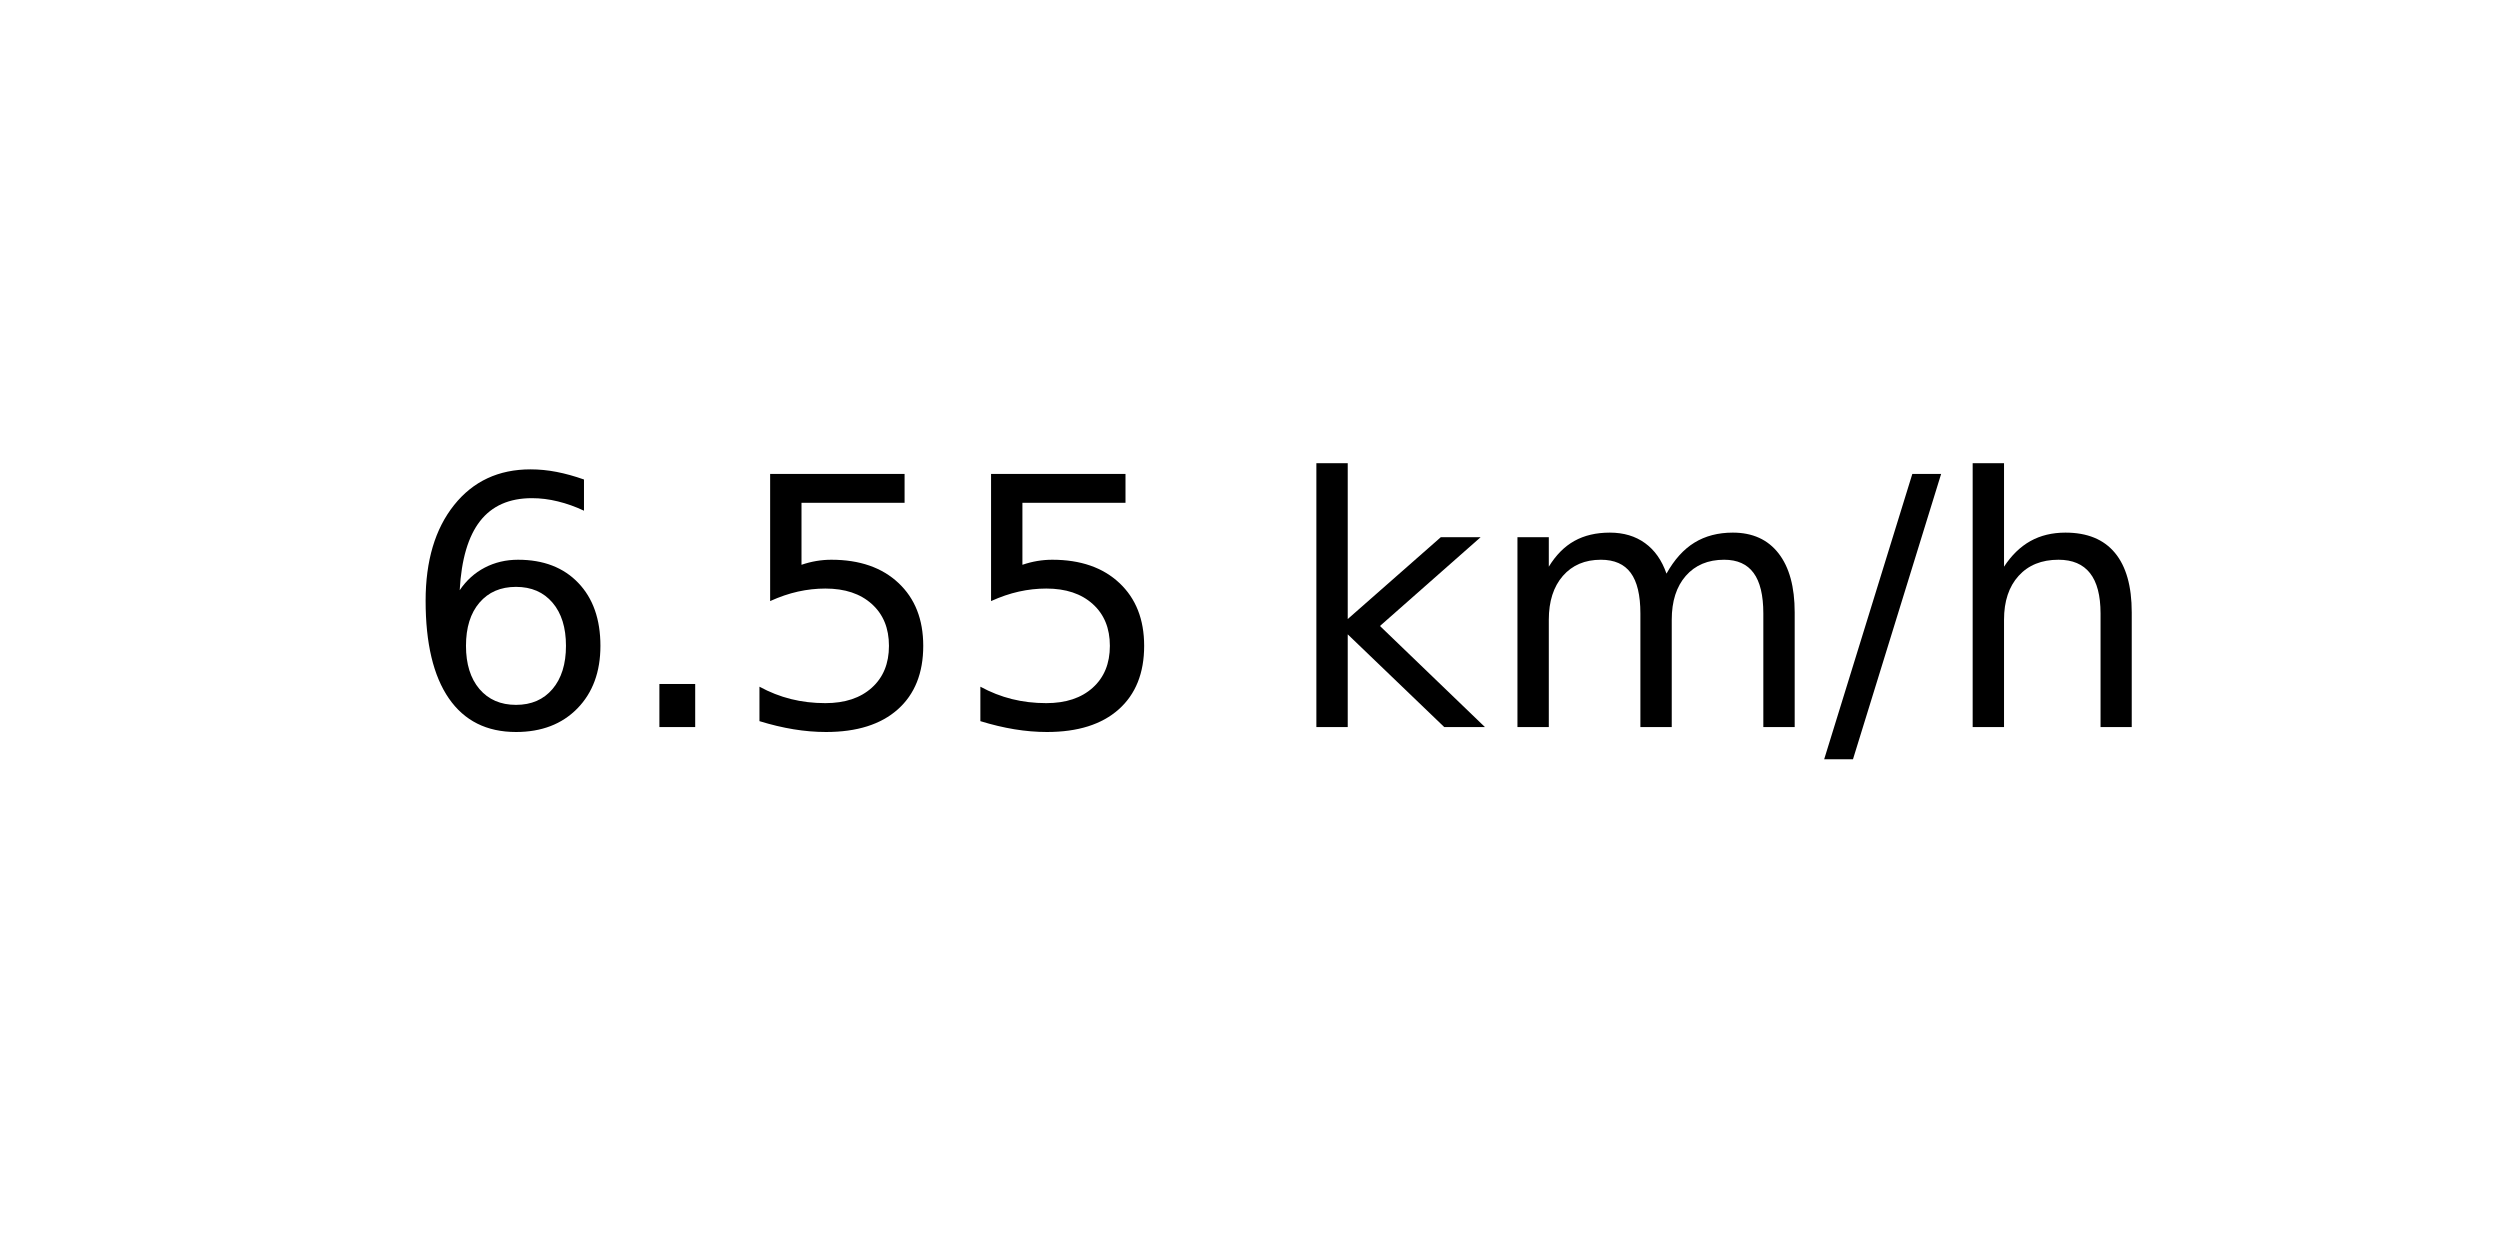
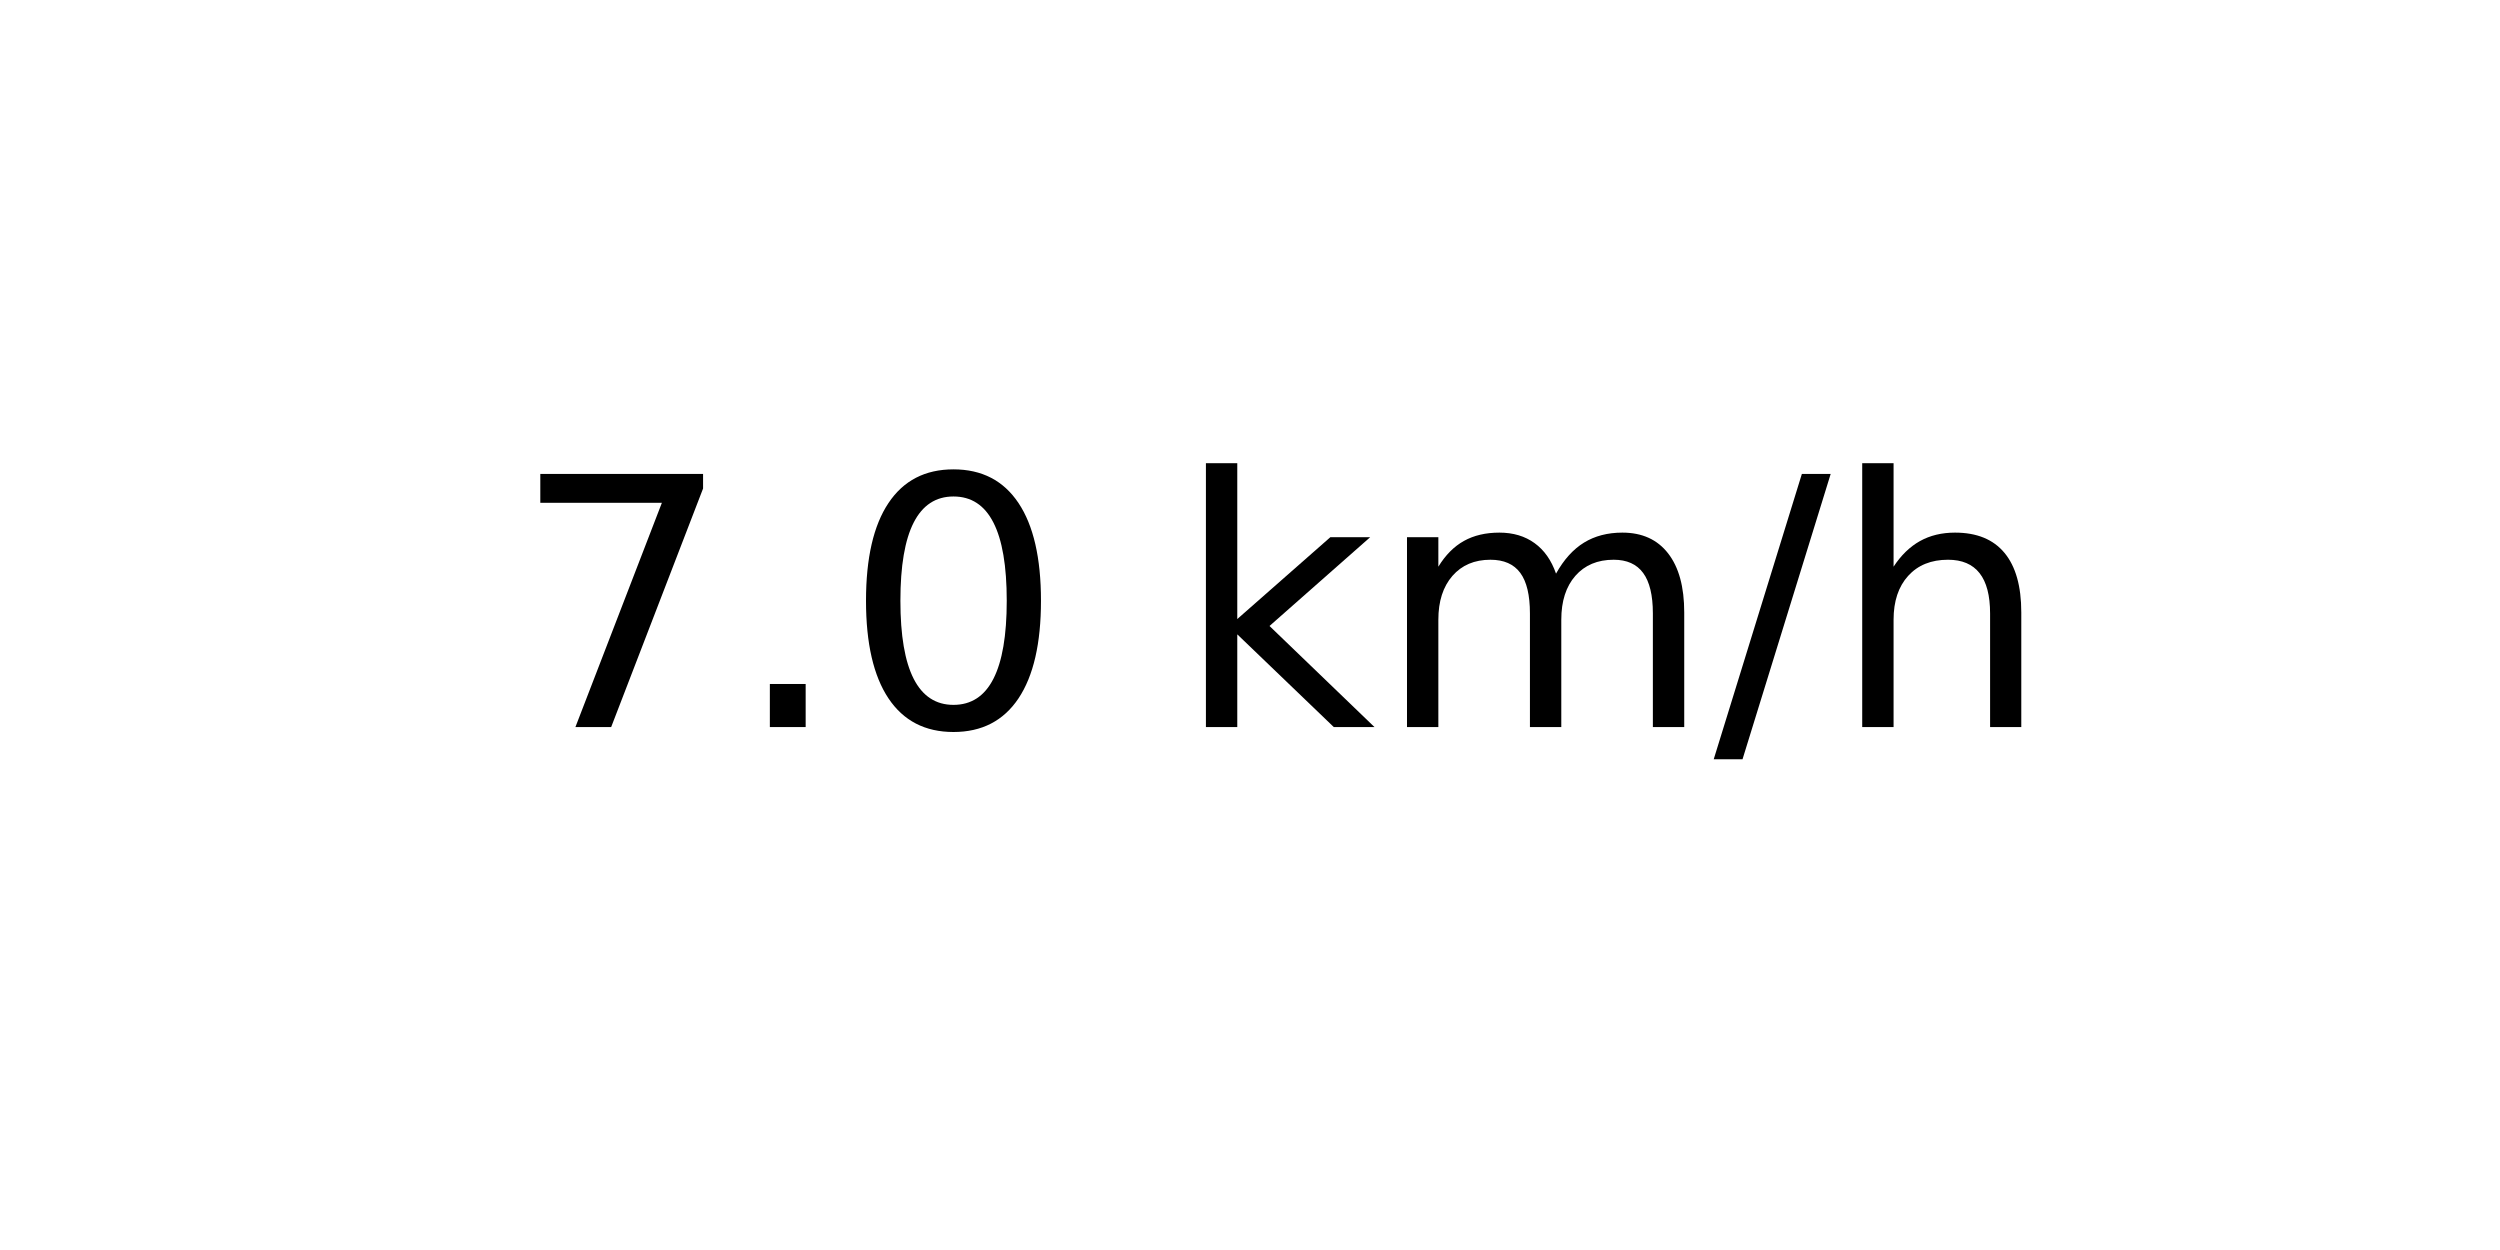
<svg xmlns="http://www.w3.org/2000/svg" xmlns:xlink="http://www.w3.org/1999/xlink" width="72pt" height="36pt" viewBox="0 0 72 36" version="1.1">
  <defs>
    <style type="text/css">*{stroke-linejoin: round; stroke-linecap: butt}</style>
  </defs>
  <g id="figure_1">
    <g id="axes_1">
      <g id="text_1">
-         <g transform="translate(11.55937 20.93937) scale(0.1 -0.1)">
+         <g transform="translate(14.74062 20.93937) scale(0.1 -0.1)">
          <defs>
-             <path id="DejaVuSans-36" d="M 2113 2584  Q 1688 2584 1439 2293  Q 1191 2003 1191 1497  Q 1191 994 1439 701  Q 1688 409 2113 409  Q 2538 409 2786 701  Q 3034 994 3034 1497  Q 3034 2003 2786 2293  Q 2538 2584 2113 2584  z M 3366 4563  L 3366 3988  Q 3128 4100 2886 4159  Q 2644 4219 2406 4219  Q 1781 4219 1451 3797  Q 1122 3375 1075 2522  Q 1259 2794 1537 2939  Q 1816 3084 2150 3084  Q 2853 3084 3261 2657  Q 3669 2231 3669 1497  Q 3669 778 3244 343  Q 2819 -91 2113 -91  Q 1303 -91 875 529  Q 447 1150 447 2328  Q 447 3434 972 4092  Q 1497 4750 2381 4750  Q 2619 4750 2861 4703  Q 3103 4656 3366 4563  z " transform="scale(0.015625)" />
+             <path id="DejaVuSans-37" d="M 525 4666  L 3525 4666  L 3525 4397  L 1831 0  L 1172 0  L 2766 4134  L 525 4134  L 525 4666  z " transform="scale(0.015625)" />
            <path id="DejaVuSans-2e" d="M 684 794  L 1344 794  L 1344 0  L 684 0  L 684 794  z " transform="scale(0.015625)" />
-             <path id="DejaVuSans-35" d="M 691 4666  L 3169 4666  L 3169 4134  L 1269 4134  L 1269 2991  Q 1406 3038 1543 3061  Q 1681 3084 1819 3084  Q 2600 3084 3056 2656  Q 3513 2228 3513 1497  Q 3513 744 3044 326  Q 2575 -91 1722 -91  Q 1428 -91 1123 -41  Q 819 9 494 109  L 494 744  Q 775 591 1075 516  Q 1375 441 1709 441  Q 2250 441 2565 725  Q 2881 1009 2881 1497  Q 2881 1984 2565 2268  Q 2250 2553 1709 2553  Q 1456 2553 1204 2497  Q 953 2441 691 2322  L 691 4666  z " transform="scale(0.015625)" />
+             <path id="DejaVuSans-30" d="M 2034 4250  Q 1547 4250 1301 3770  Q 1056 3291 1056 2328  Q 1056 1369 1301 889  Q 1547 409 2034 409  Q 2525 409 2770 889  Q 3016 1369 3016 2328  Q 3016 3291 2770 3770  Q 2525 4250 2034 4250  z M 2034 4750  Q 2819 4750 3233 4129  Q 3647 3509 3647 2328  Q 3647 1150 3233 529  Q 2819 -91 2034 -91  Q 1250 -91 836 529  Q 422 1150 422 2328  Q 422 3509 836 4129  Q 1250 4750 2034 4750  z " transform="scale(0.015625)" />
            <path id="DejaVuSans-20" transform="scale(0.015625)" />
            <path id="DejaVuSans-6b" d="M 581 4863  L 1159 4863  L 1159 1991  L 2875 3500  L 3609 3500  L 1753 1863  L 3688 0  L 2938 0  L 1159 1709  L 1159 0  L 581 0  L 581 4863  z " transform="scale(0.015625)" />
            <path id="DejaVuSans-6d" d="M 3328 2828  Q 3544 3216 3844 3400  Q 4144 3584 4550 3584  Q 5097 3584 5394 3201  Q 5691 2819 5691 2113  L 5691 0  L 5113 0  L 5113 2094  Q 5113 2597 4934 2840  Q 4756 3084 4391 3084  Q 3944 3084 3684 2787  Q 3425 2491 3425 1978  L 3425 0  L 2847 0  L 2847 2094  Q 2847 2600 2669 2842  Q 2491 3084 2119 3084  Q 1678 3084 1418 2786  Q 1159 2488 1159 1978  L 1159 0  L 581 0  L 581 3500  L 1159 3500  L 1159 2956  Q 1356 3278 1631 3431  Q 1906 3584 2284 3584  Q 2666 3584 2933 3390  Q 3200 3197 3328 2828  z " transform="scale(0.015625)" />
            <path id="DejaVuSans-2f" d="M 1625 4666  L 2156 4666  L 531 -594  L 0 -594  L 1625 4666  z " transform="scale(0.015625)" />
            <path id="DejaVuSans-68" d="M 3513 2113  L 3513 0  L 2938 0  L 2938 2094  Q 2938 2591 2744 2837  Q 2550 3084 2163 3084  Q 1697 3084 1428 2787  Q 1159 2491 1159 1978  L 1159 0  L 581 0  L 581 4863  L 1159 4863  L 1159 2956  Q 1366 3272 1645 3428  Q 1925 3584 2291 3584  Q 2894 3584 3203 3211  Q 3513 2838 3513 2113  z " transform="scale(0.015625)" />
          </defs>
-           <use xlink:href="#DejaVuSans-36" />
+           <use xlink:href="#DejaVuSans-37" />
          <use xlink:href="#DejaVuSans-2e" x="63.623" />
-           <use xlink:href="#DejaVuSans-35" x="95.41" />
-           <use xlink:href="#DejaVuSans-35" x="159.033" />
-           <use xlink:href="#DejaVuSans-20" x="222.656" />
-           <use xlink:href="#DejaVuSans-6b" x="254.443" />
-           <use xlink:href="#DejaVuSans-6d" x="312.354" />
-           <use xlink:href="#DejaVuSans-2f" x="409.766" />
-           <use xlink:href="#DejaVuSans-68" x="443.457" />
+           <use xlink:href="#DejaVuSans-30" x="95.41" />
+           <use xlink:href="#DejaVuSans-20" x="159.033" />
+           <use xlink:href="#DejaVuSans-6b" x="190.82" />
+           <use xlink:href="#DejaVuSans-6d" x="248.73" />
+           <use xlink:href="#DejaVuSans-2f" x="346.143" />
+           <use xlink:href="#DejaVuSans-68" x="379.834" />
        </g>
      </g>
    </g>
  </g>
</svg>
